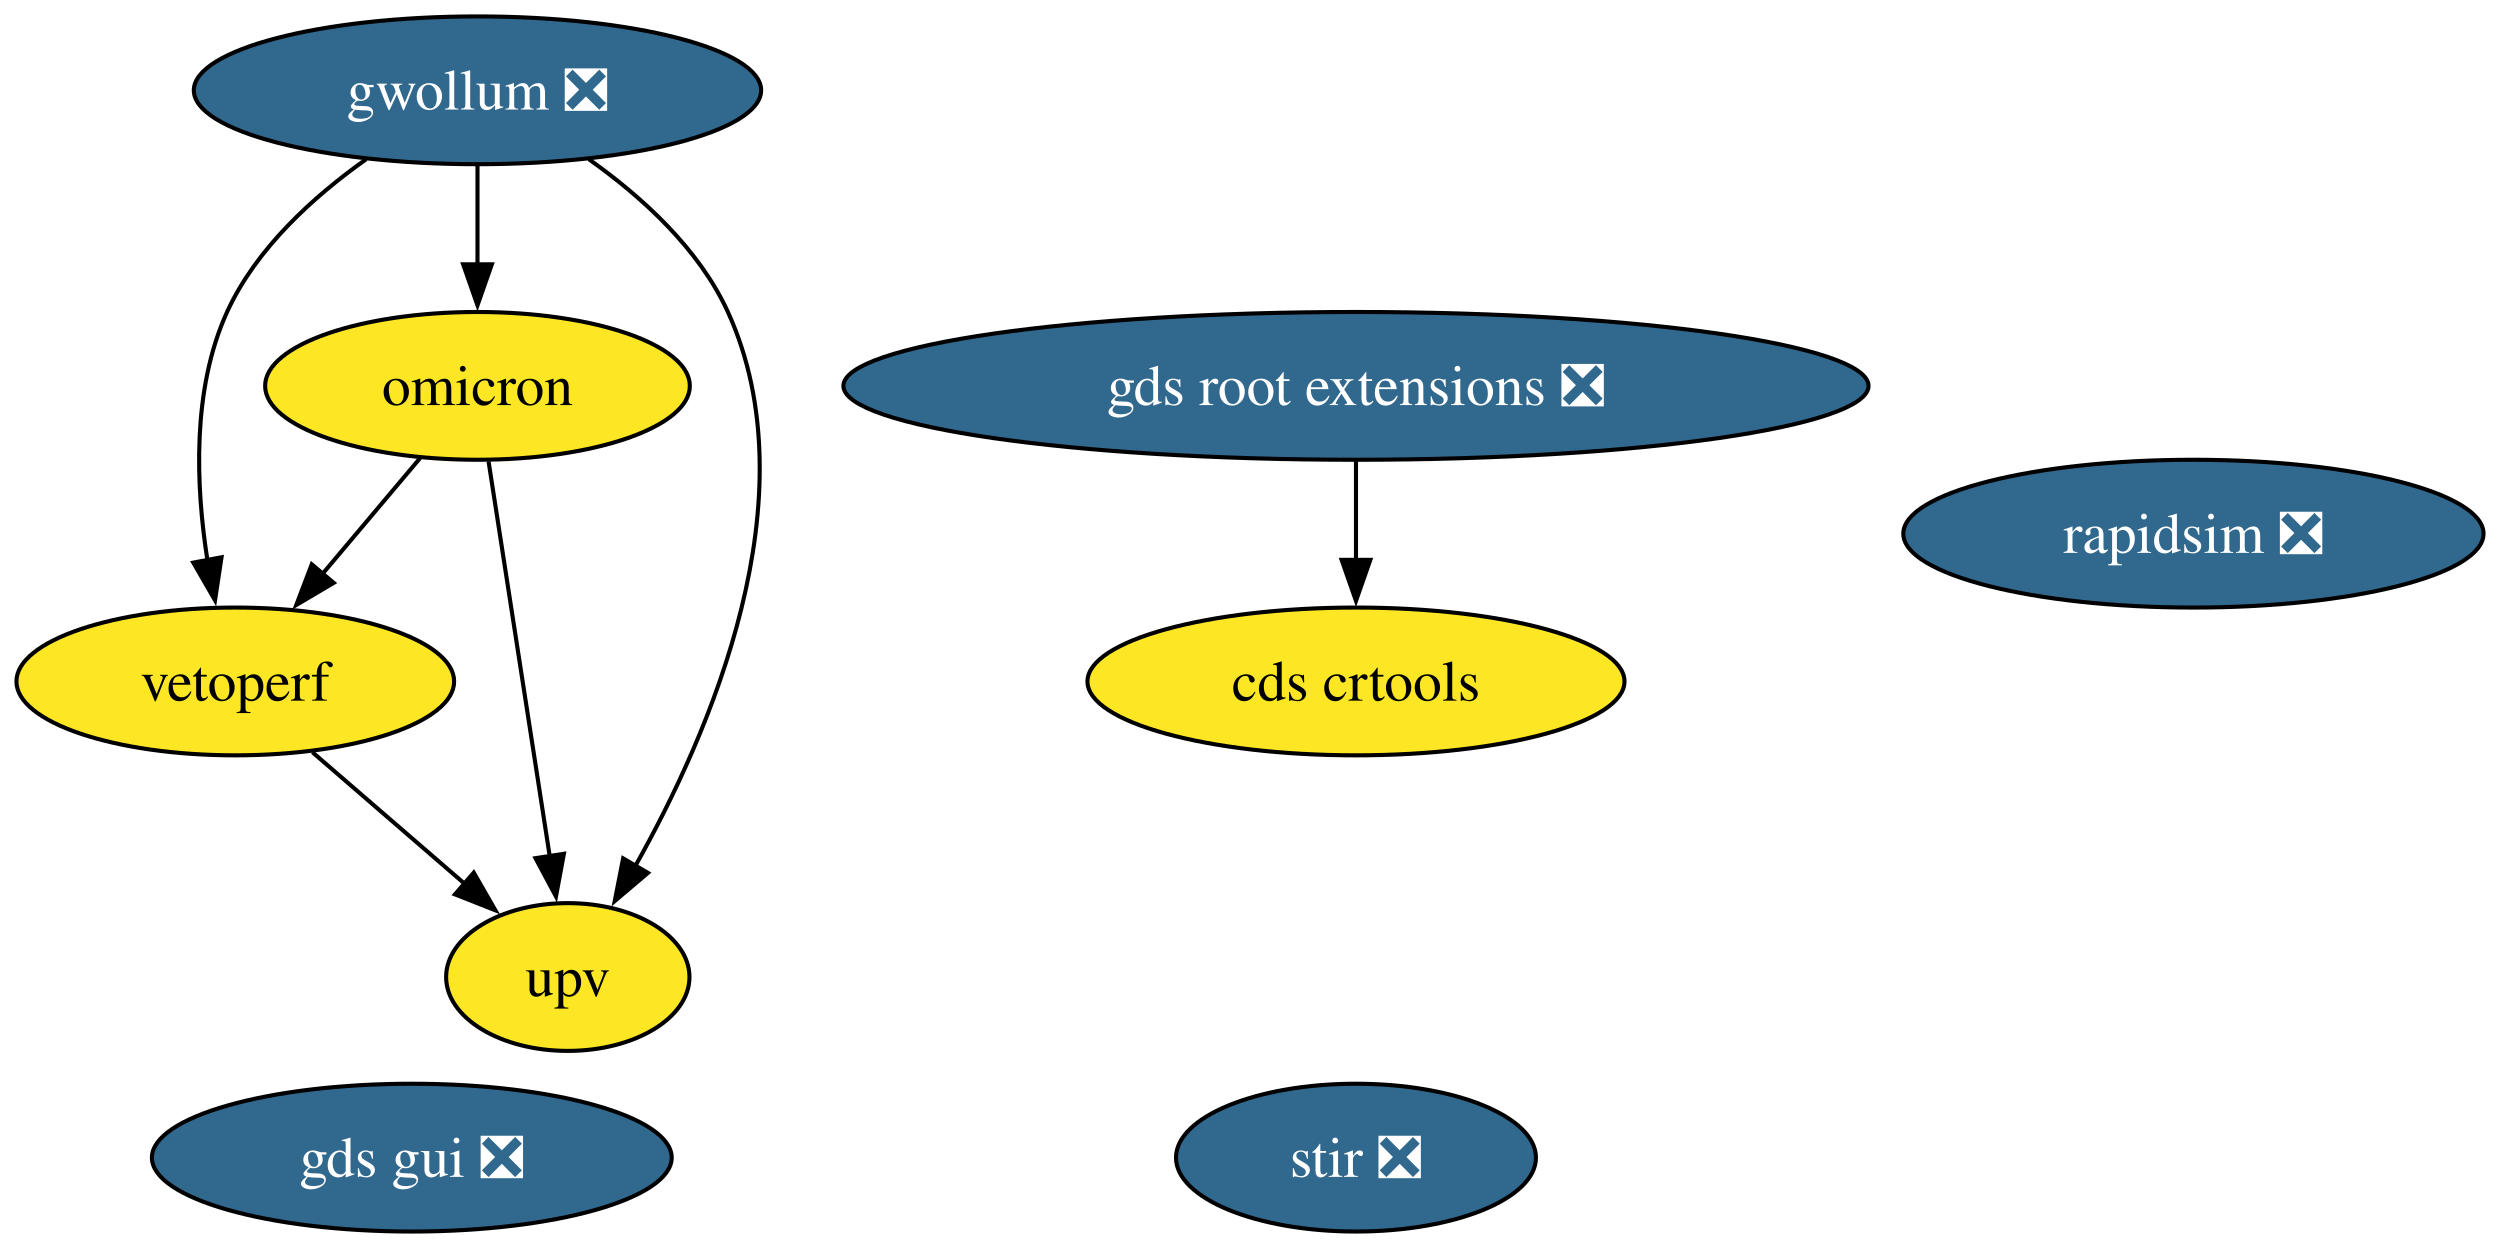
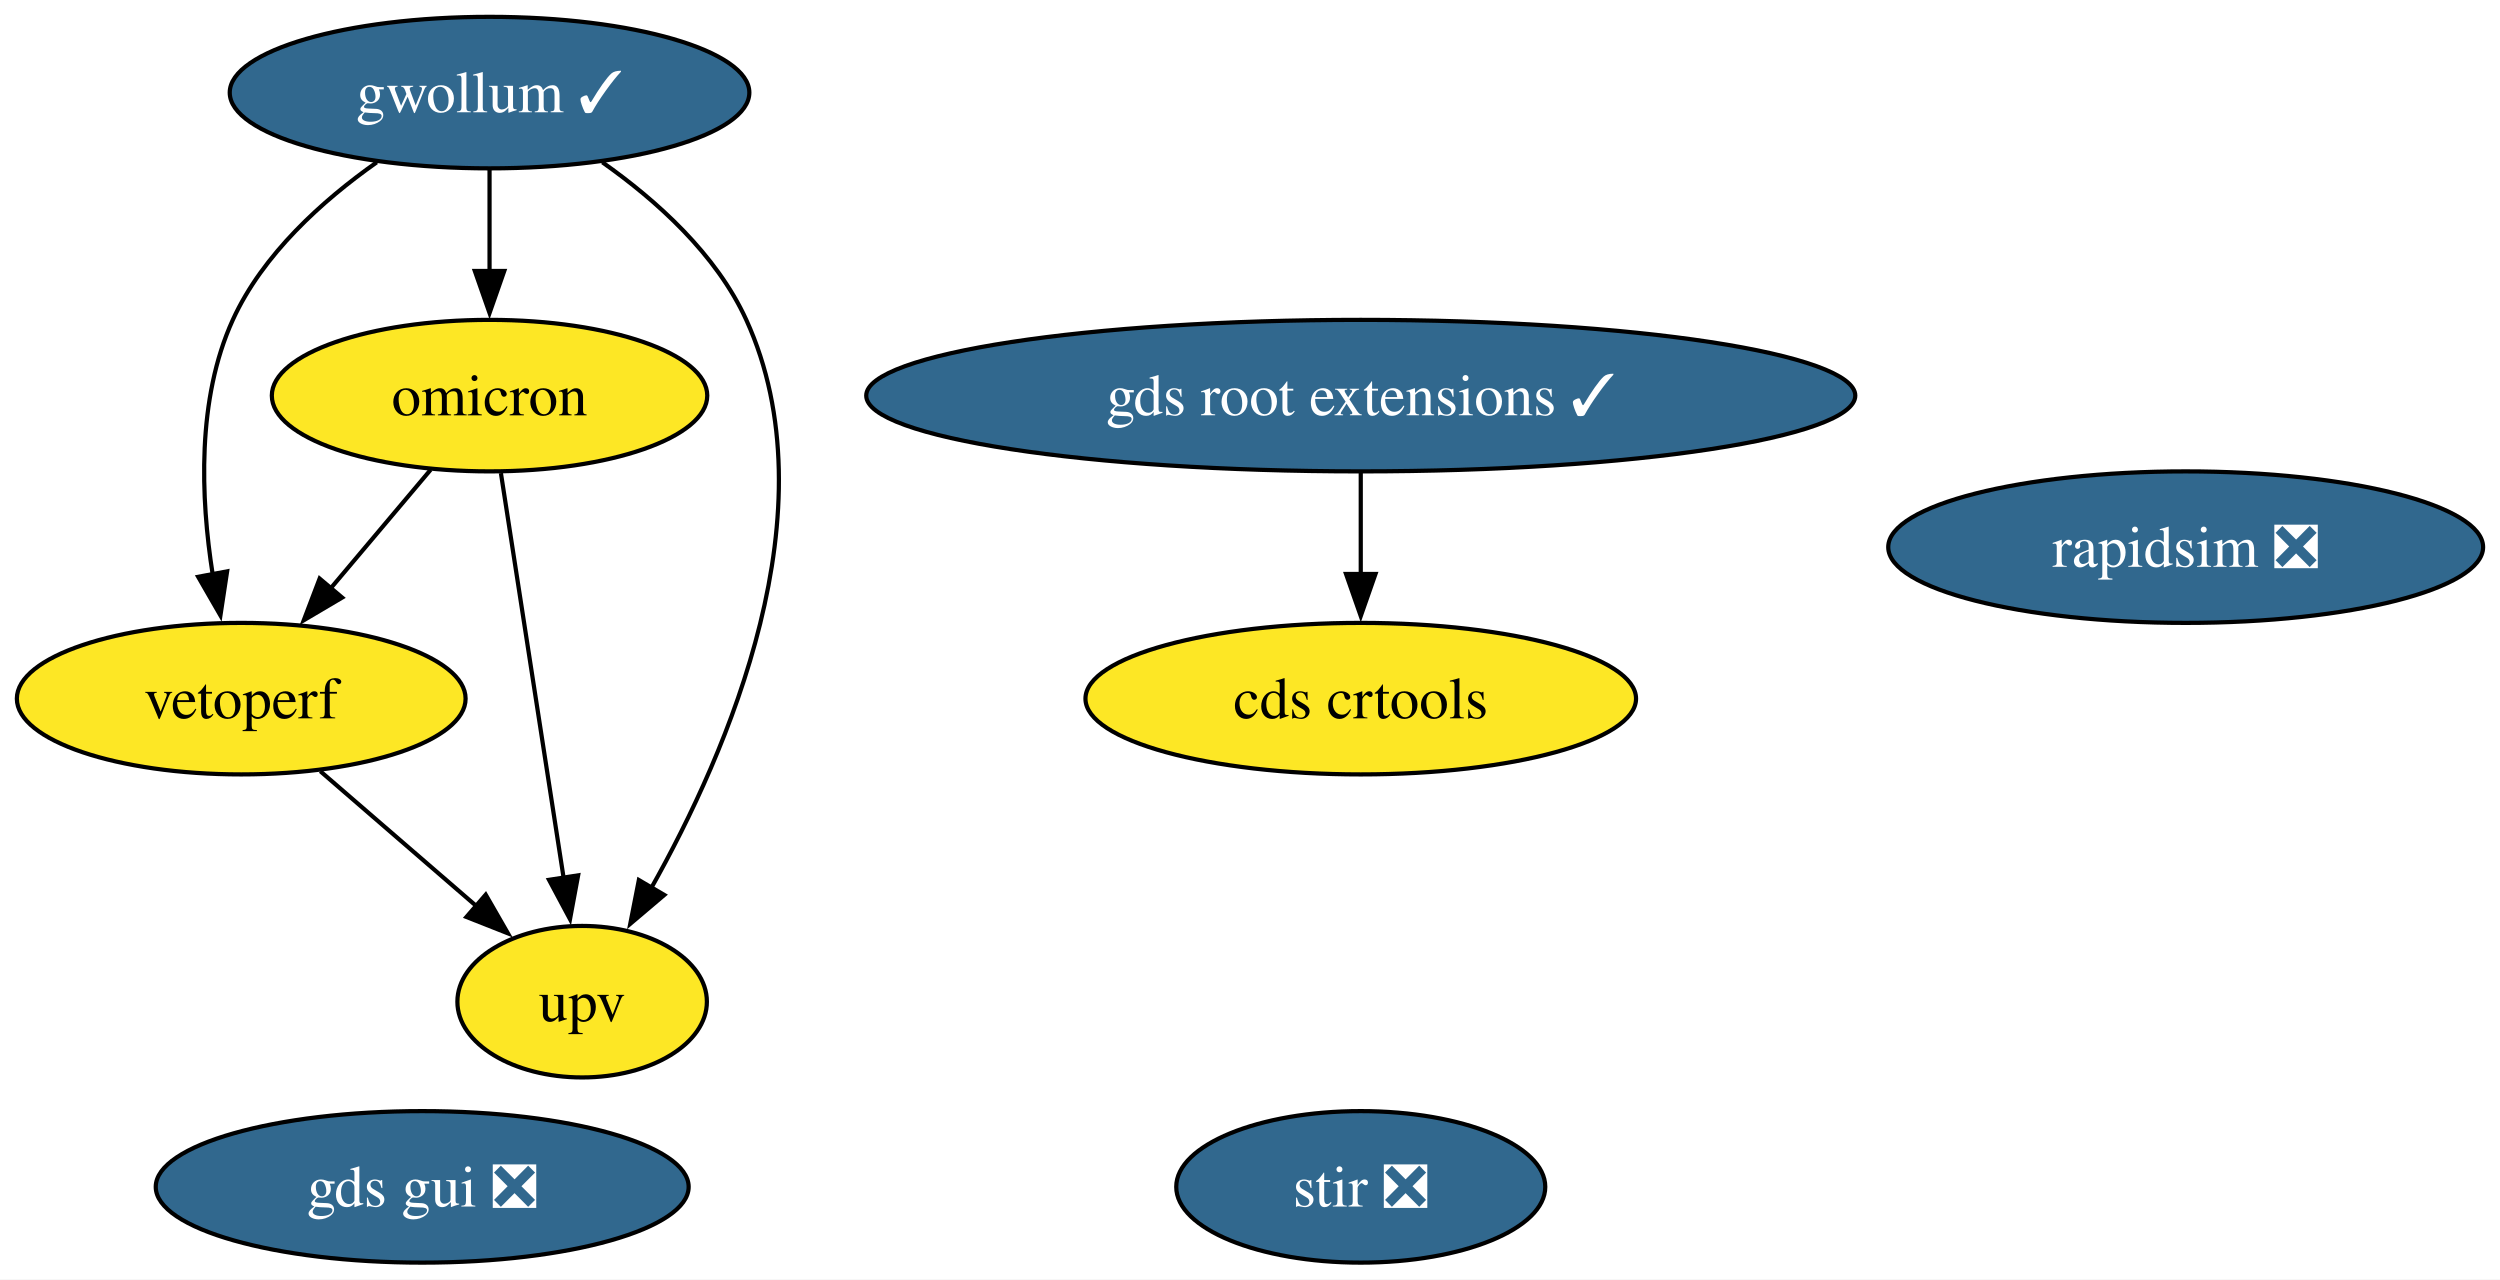
- <svg xmlns="http://www.w3.org/2000/svg" xmlns:xlink="http://www.w3.org/1999/xlink" width="609pt" height="304pt" viewBox="0.00 0.00 608.99 304.00">
+ <svg xmlns="http://www.w3.org/2000/svg" xmlns:xlink="http://www.w3.org/1999/xlink" width="594pt" height="304pt" viewBox="0.00 0.00 593.99 304.00">
  <g id="graph0" class="graph" transform="scale(1 1) rotate(0) translate(4 300)">
-     <polygon fill="white" stroke="none" points="-4,4 -4,-300 604.99,-300 604.99,4 -4,4" />
+     <polygon fill="white" stroke="none" points="-4,4 -4,-300 589.99,-300 589.99,4 -4,4" />
    <g id="node1" class="node">
      <g id="a_node1">
        <a xlink:href="https://github.com/conda-forge/stir-feedstock/pull/104" xlink:title="stir ❎">
-           <ellipse fill="#31688e" stroke="black" cx="326.31" cy="-18" rx="43.84" ry="18" />
-           <text text-anchor="middle" x="326.31" y="-13.32" font-family="Times,serif" font-size="14.00" fill="white">stir ❎</text>
+           <ellipse fill="#31688e" stroke="black" cx="319.31" cy="-18" rx="43.84" ry="18" />
+           <text text-anchor="middle" x="319.31" y="-13.32" font-family="Times,serif" font-size="14.00" fill="white">stir ❎</text>
        </a>
      </g>
    </g>
    <g id="node2" class="node">
      <g id="a_node2">
        <a xlink:href="https://github.com/conda-forge/rapidsim-feedstock/pull/25" xlink:title="rapidsim ❎">
-           <ellipse fill="#31688e" stroke="black" cx="530.31" cy="-170" rx="70.67" ry="18" />
-           <text text-anchor="middle" x="530.31" y="-165.32" font-family="Times,serif" font-size="14.00" fill="white">rapidsim ❎</text>
+           <ellipse fill="#31688e" stroke="black" cx="515.31" cy="-170" rx="70.67" ry="18" />
+           <text text-anchor="middle" x="515.31" y="-165.32" font-family="Times,serif" font-size="14.00" fill="white">rapidsim ❎</text>
        </a>
      </g>
    </g>
    <g id="node3" class="node">
      <g id="a_node3">
-         <a xlink:href="https://github.com/conda-forge/gwollum-feedstock/pull/53" xlink:title="gwollum ❎">
-           <ellipse fill="#31688e" stroke="black" cx="112.31" cy="-278" rx="69.1" ry="18" />
-           <text text-anchor="middle" x="112.31" y="-273.32" font-family="Times,serif" font-size="14.00" fill="white">gwollum ❎</text>
+         <a xlink:href="https://github.com/conda-forge/gwollum-feedstock/pull/53" xlink:title="gwollum ✓">
+           <ellipse fill="#31688e" stroke="black" cx="112.31" cy="-278" rx="61.73" ry="18" />
+           <text text-anchor="middle" x="112.31" y="-273.32" font-family="Times,serif" font-size="14.00" fill="white">gwollum ✓</text>
        </a>
      </g>
    </g>
    <g id="node4" class="node">
      <g id="a_node4">
        <a xlink:href="https://github.com/conda-forge/omicron-feedstock" xlink:title="omicron">
          <ellipse fill="#fde725" stroke="black" cx="112.31" cy="-206" rx="51.73" ry="18" />
          <text text-anchor="middle" x="112.31" y="-201.32" font-family="Times,serif" font-size="14.00">omicron</text>
        </a>
      </g>
    </g>
    <g id="edge1" class="edge">
      <path fill="none" stroke="black" d="M112.31,-259.7C112.31,-252.41 112.31,-243.73 112.31,-235.54" />
      <polygon fill="black" stroke="black" points="115.81,-235.62 112.31,-225.62 108.81,-235.62 115.81,-235.62" />
    </g>
    <g id="node8" class="node">
      <g id="a_node8">
        <a xlink:href="https://github.com/conda-forge/vetoperf-feedstock" xlink:title="vetoperf">
          <ellipse fill="#fde725" stroke="black" cx="53.31" cy="-134" rx="53.31" ry="18" />
          <text text-anchor="middle" x="53.31" y="-129.32" font-family="Times,serif" font-size="14.00">vetoperf</text>
        </a>
      </g>
    </g>
    <g id="edge3" class="edge">
-       <path fill="none" stroke="black" d="M85.19,-261.21C72.37,-252.13 58.35,-239.45 51.31,-224 42.73,-205.17 43.67,-181.69 46.52,-163.58" />
+       <path fill="none" stroke="black" d="M85.51,-261.44C72.6,-252.34 58.41,-239.57 51.31,-224 42.73,-205.17 43.67,-181.69 46.52,-163.58" />
      <polygon fill="black" stroke="black" points="49.96,-164.25 48.37,-153.77 43.08,-162.95 49.96,-164.25" />
    </g>
    <g id="node9" class="node">
      <g id="a_node9">
        <a xlink:href="https://github.com/conda-forge/upv-feedstock" xlink:title="upv">
          <ellipse fill="#fde725" stroke="black" cx="134.31" cy="-62" rx="29.64" ry="18" />
          <text text-anchor="middle" x="134.31" y="-57.33" font-family="Times,serif" font-size="14.00">upv</text>
        </a>
      </g>
    </g>
    <g id="edge2" class="edge">
-       <path fill="none" stroke="black" d="M139.44,-261.21C152.26,-252.13 166.27,-239.45 173.31,-224 193.87,-178.9 169.07,-121.55 150.67,-88.89" />
+       <path fill="none" stroke="black" d="M139.12,-261.44C152.03,-252.34 166.21,-239.57 173.31,-224 193.87,-178.9 169.07,-121.55 150.67,-88.89" />
      <polygon fill="black" stroke="black" points="153.83,-87.36 145.75,-80.51 147.79,-90.9 153.83,-87.36" />
    </g>
    <g id="edge5" class="edge">
      <path fill="none" stroke="black" d="M98.33,-188.41C91.2,-179.95 82.39,-169.49 74.45,-160.08" />
      <polygon fill="black" stroke="black" points="77.29,-158.02 68.17,-152.63 71.94,-162.53 77.29,-158.02" />
    </g>
    <g id="edge4" class="edge">
      <path fill="none" stroke="black" d="M115.01,-187.59C118.72,-163.61 125.46,-120.14 129.91,-91.42" />
      <polygon fill="black" stroke="black" points="133.36,-92.02 131.43,-81.61 126.44,-90.95 133.36,-92.02" />
    </g>
    <g id="node5" class="node">
      <g id="a_node5">
-         <a xlink:href="https://github.com/conda-forge/gds-root-extensions-feedstock/pull/28" xlink:title="gds root extensions ❎">
-           <ellipse fill="#31688e" stroke="black" cx="326.31" cy="-206" rx="124.86" ry="18" />
-           <text text-anchor="middle" x="326.31" y="-201.33" font-family="Times,serif" font-size="14.00" fill="white">gds root extensions ❎</text>
+         <a xlink:href="https://github.com/conda-forge/gds-root-extensions-feedstock/pull/28" xlink:title="gds root extensions ✓">
+           <ellipse fill="#31688e" stroke="black" cx="319.31" cy="-206" rx="117.5" ry="18" />
+           <text text-anchor="middle" x="319.31" y="-201.33" font-family="Times,serif" font-size="14.00" fill="white">gds root extensions ✓</text>
        </a>
      </g>
    </g>
    <g id="node7" class="node">
      <g id="a_node7">
        <a xlink:href="https://github.com/conda-forge/cds-crtools-feedstock" xlink:title="cds crtools">
-           <ellipse fill="#fde725" stroke="black" cx="326.31" cy="-134" rx="65.41" ry="18" />
-           <text text-anchor="middle" x="326.31" y="-129.32" font-family="Times,serif" font-size="14.00">cds crtools</text>
+           <ellipse fill="#fde725" stroke="black" cx="319.31" cy="-134" rx="65.41" ry="18" />
+           <text text-anchor="middle" x="319.31" y="-129.32" font-family="Times,serif" font-size="14.00">cds crtools</text>
        </a>
      </g>
    </g>
    <g id="edge6" class="edge">
-       <path fill="none" stroke="black" d="M326.31,-187.7C326.31,-180.41 326.31,-171.73 326.31,-163.54" />
-       <polygon fill="black" stroke="black" points="329.81,-163.62 326.31,-153.62 322.81,-163.62 329.81,-163.62" />
+       <path fill="none" stroke="black" d="M319.31,-187.7C319.31,-180.41 319.31,-171.73 319.31,-163.54" />
+       <polygon fill="black" stroke="black" points="322.81,-163.62 319.31,-153.62 315.81,-163.62 322.81,-163.62" />
    </g>
    <g id="node6" class="node">
      <g id="a_node6">
        <a xlink:href="https://github.com/conda-forge/gds-gui-feedstock/pull/20" xlink:title="gds gui ❎">
          <ellipse fill="#31688e" stroke="black" cx="96.31" cy="-18" rx="63.31" ry="18" />
          <text text-anchor="middle" x="96.31" y="-13.32" font-family="Times,serif" font-size="14.00" fill="white">gds gui ❎</text>
        </a>
      </g>
    </g>
    <g id="edge7" class="edge">
      <path fill="none" stroke="black" d="M72.1,-116.76C83.12,-107.24 97.19,-95.08 109.16,-84.73" />
      <polygon fill="black" stroke="black" points="111.4,-87.43 116.68,-78.24 106.82,-82.13 111.4,-87.43" />
    </g>
  </g>
</svg>
